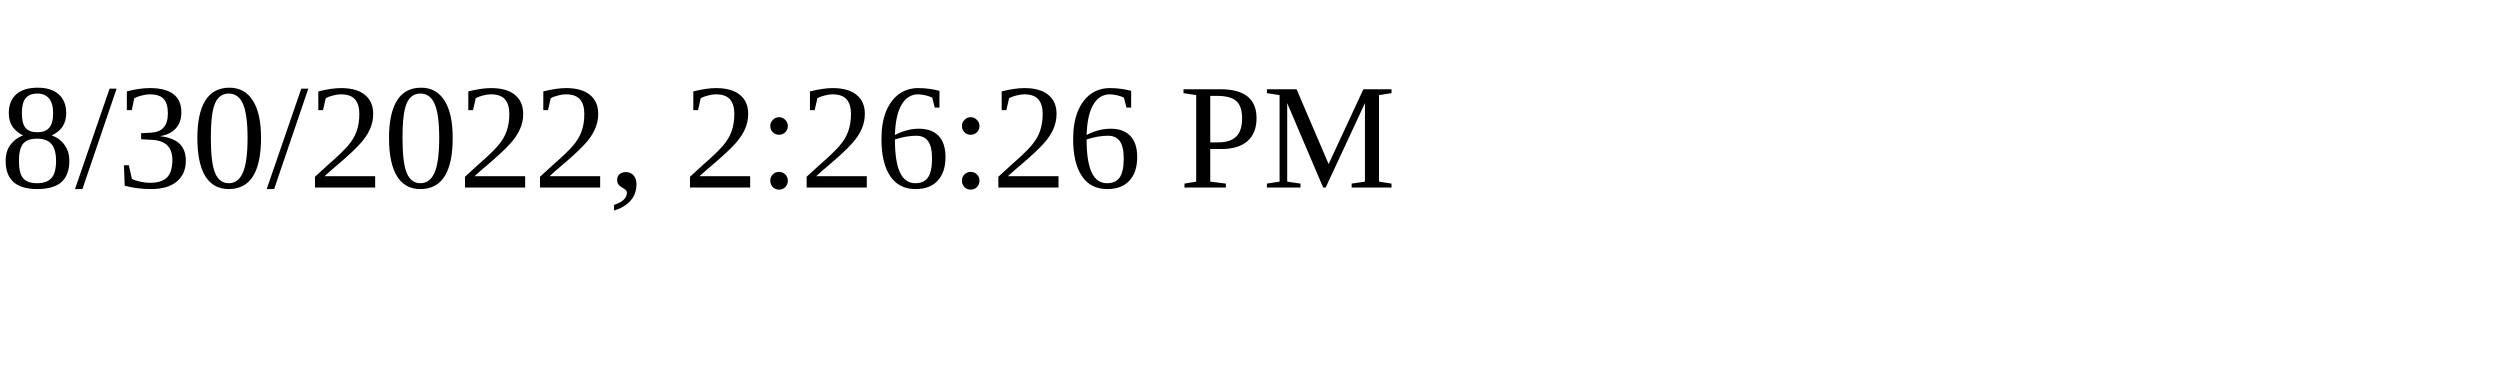
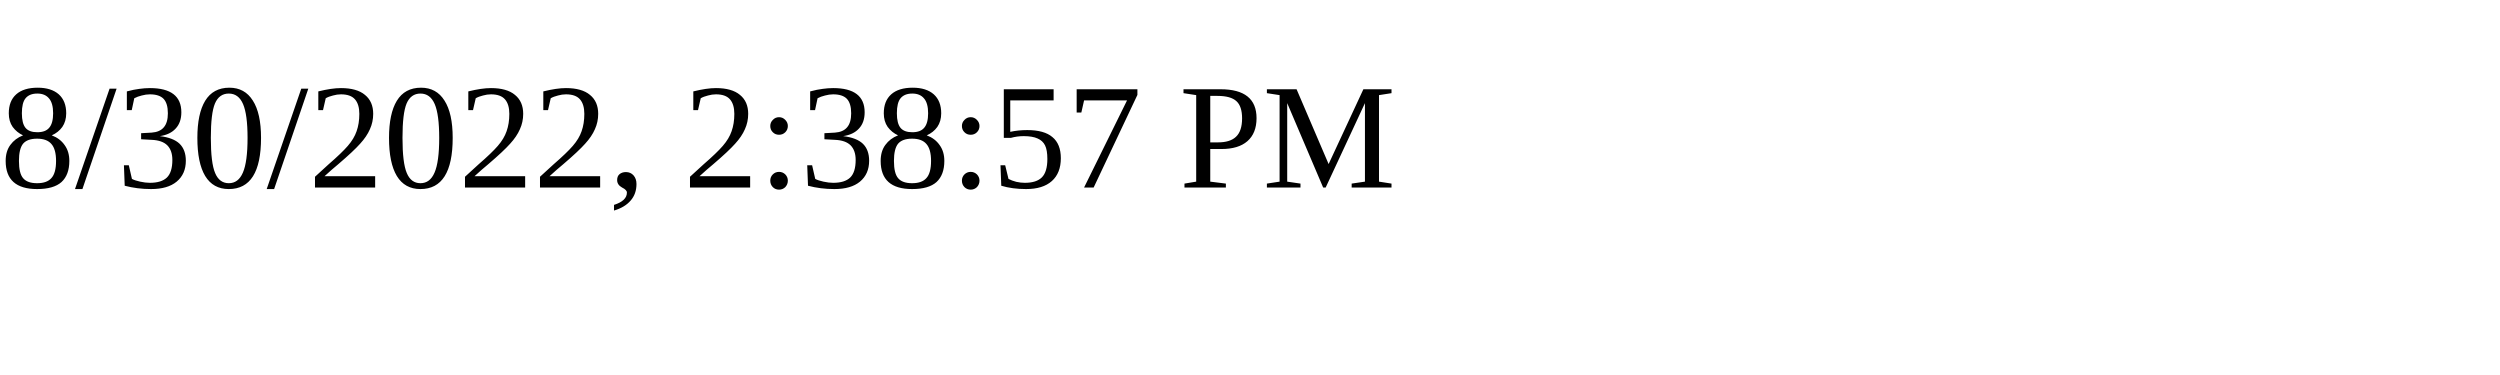
<svg xmlns="http://www.w3.org/2000/svg" height="30" width="200">
-   <text x="0" y="15">8/30/2022, 2:26:26 PM</text>
+   <text x="0" y="15">8/30/2022, 2:38:57 PM</text>
</svg>
